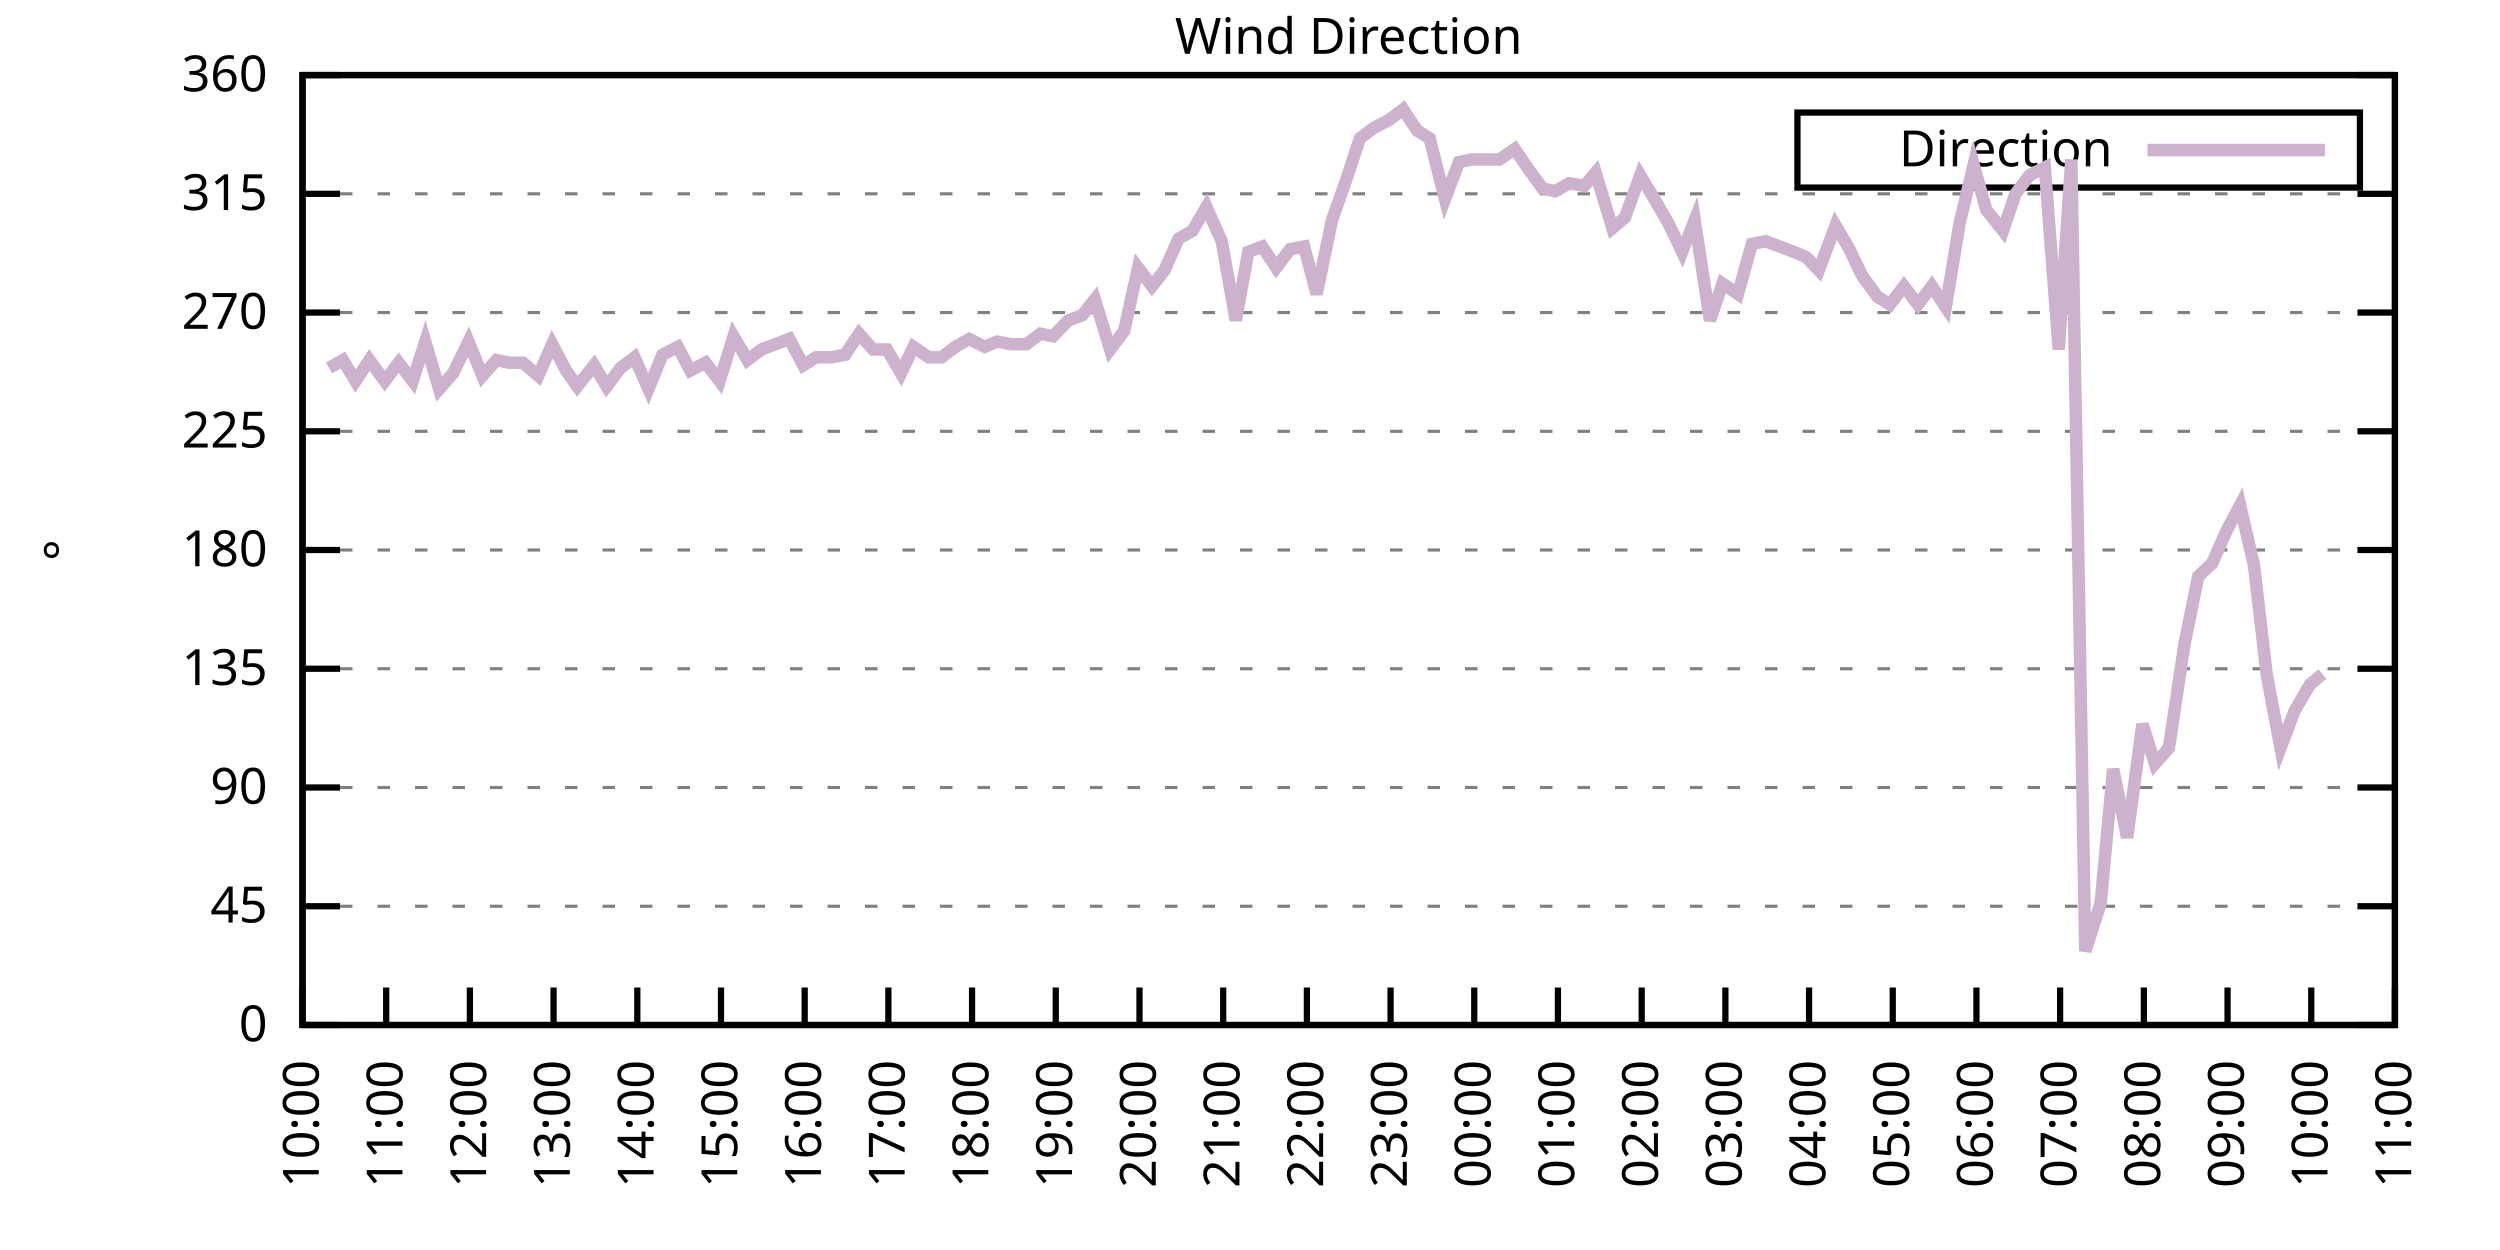
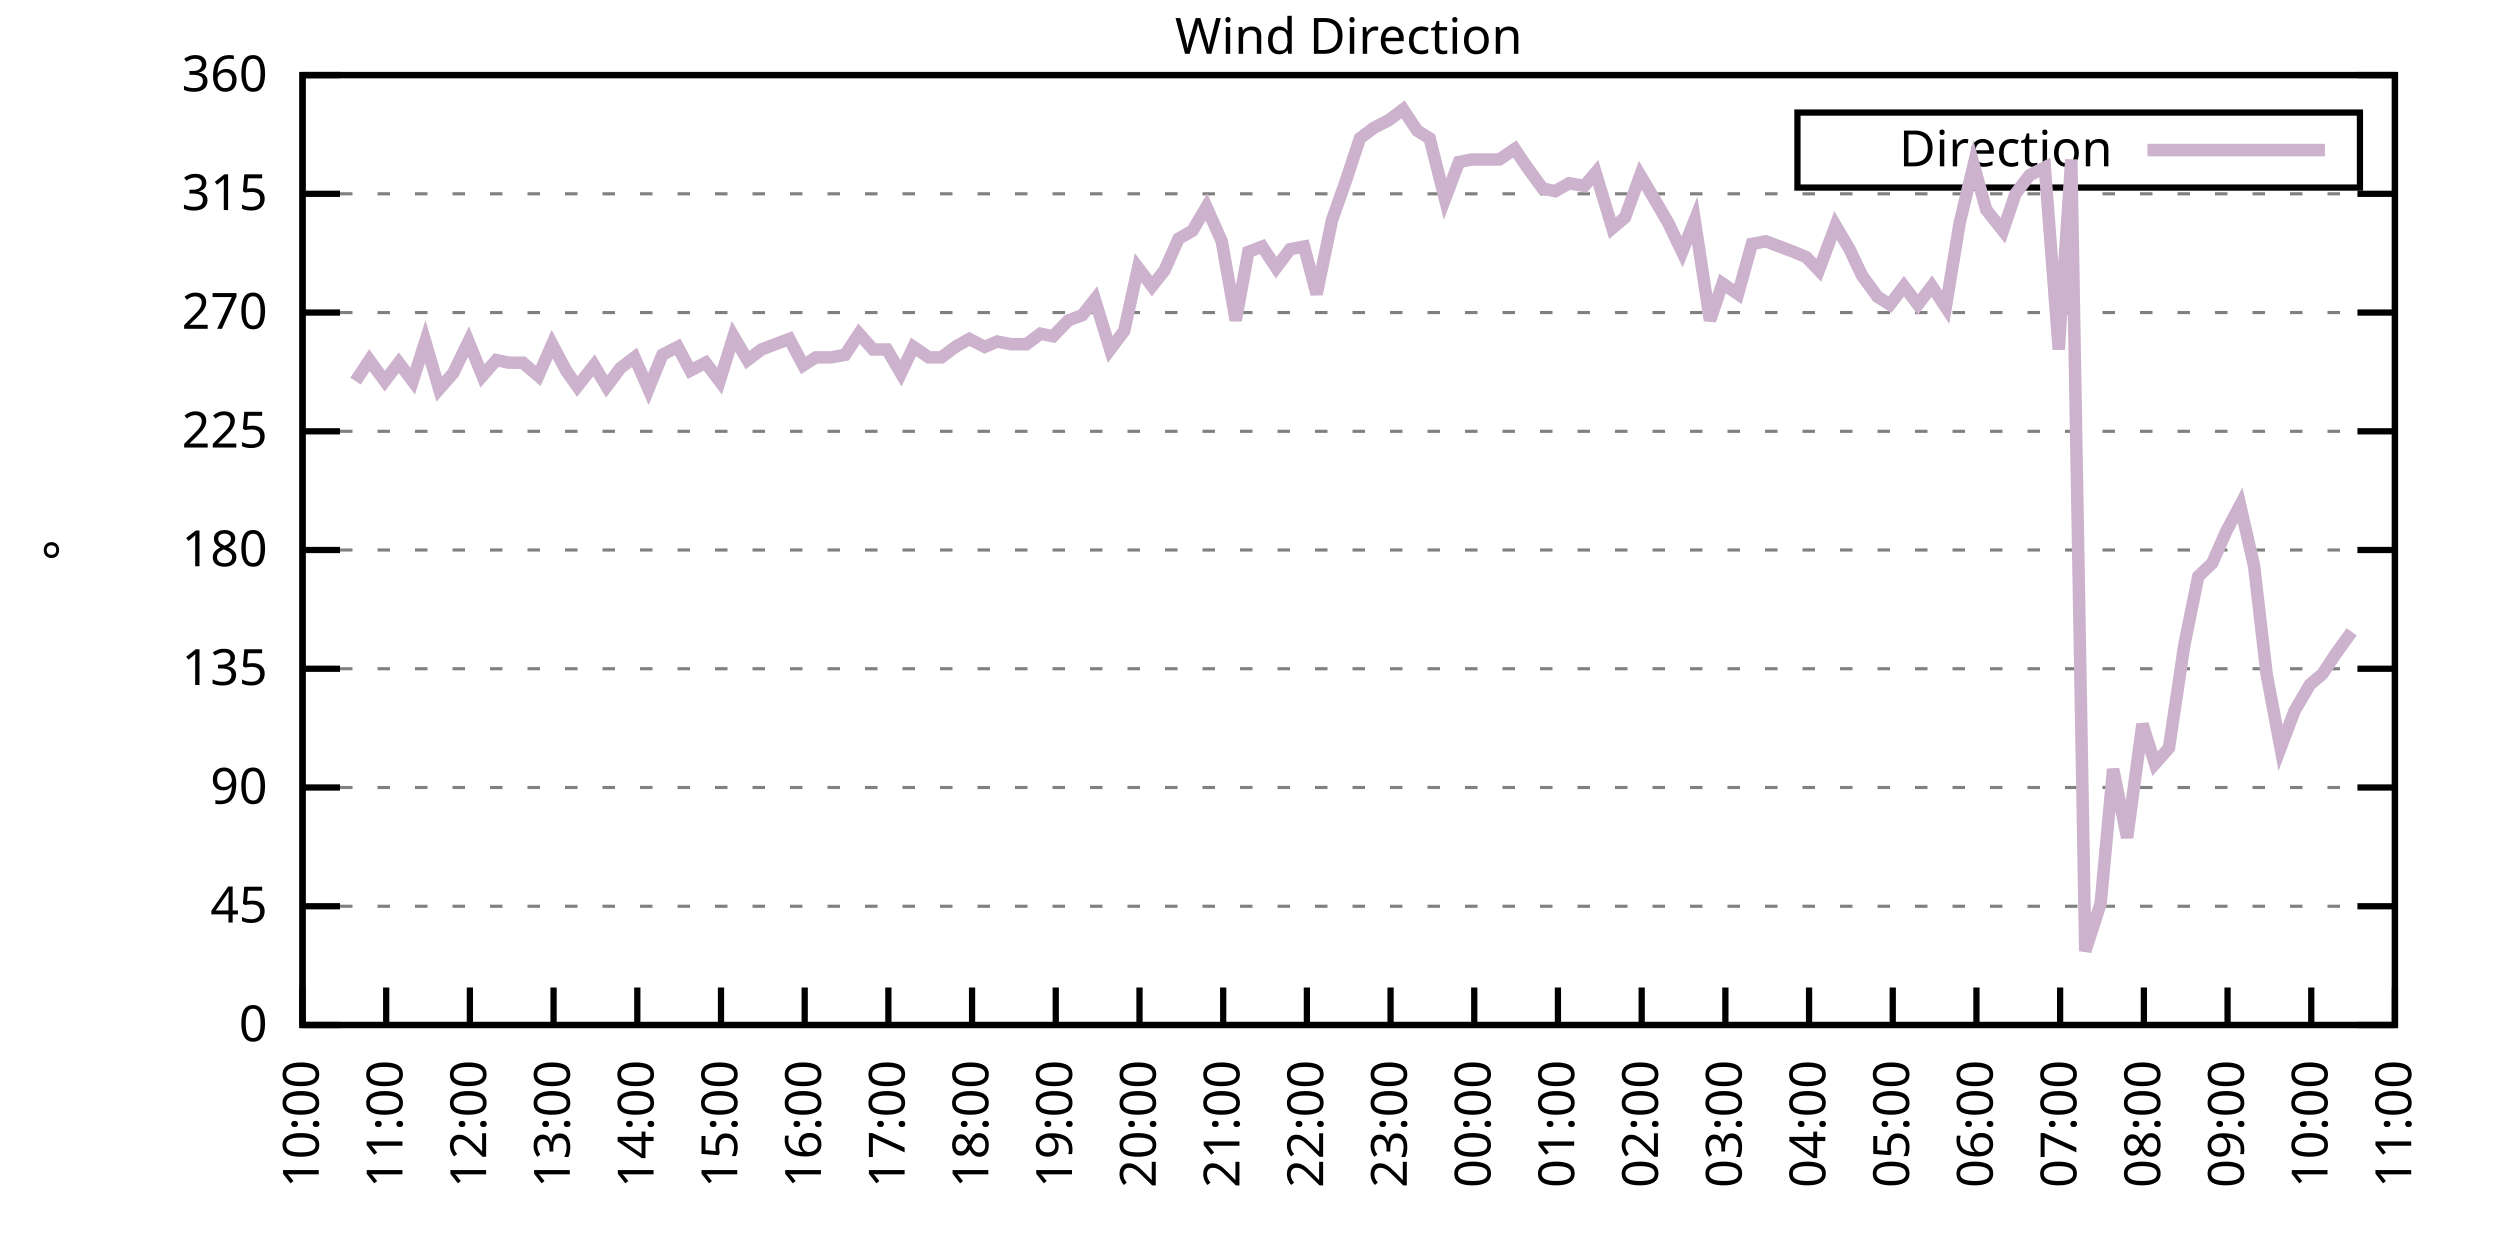
<svg xmlns="http://www.w3.org/2000/svg" xmlns:xlink="http://www.w3.org/1999/xlink" width="400" height="200" viewBox="0 0 400 200">
  <g id="gnuplot_canvas">
    <rect x="0" y="0" width="400" height="200" fill="none" />
    <defs>
      <circle id="gpDot" r="0.5" stroke-width="0.5" stroke="currentColor" />
      <path id="gpPt0" stroke-width="0.333" stroke="currentColor" d="M-1,0 h2 M0,-1 v2" />
      <path id="gpPt1" stroke-width="0.333" stroke="currentColor" d="M-1,-1 L1,1 M1,-1 L-1,1" />
      <path id="gpPt2" stroke-width="0.333" stroke="currentColor" d="M-1,0 L1,0 M0,-1 L0,1 M-1,-1 L1,1 M-1,1 L1,-1" />
      <rect id="gpPt3" stroke-width="0.333" stroke="currentColor" x="-1" y="-1" width="2" height="2" />
      <rect id="gpPt4" stroke-width="0.333" stroke="currentColor" fill="currentColor" x="-1" y="-1" width="2" height="2" />
      <circle id="gpPt5" stroke-width="0.333" stroke="currentColor" cx="0" cy="0" r="1" />
      <use xlink:href="#gpPt5" id="gpPt6" fill="currentColor" stroke="none" />
      <path id="gpPt7" stroke-width="0.333" stroke="currentColor" d="M0,-1.33 L-1.33,0.67 L1.33,0.67 z" />
      <use xlink:href="#gpPt7" id="gpPt8" fill="currentColor" stroke="none" />
      <use xlink:href="#gpPt7" id="gpPt9" stroke="currentColor" transform="rotate(180)" />
      <use xlink:href="#gpPt9" id="gpPt10" fill="currentColor" stroke="none" />
      <use xlink:href="#gpPt3" id="gpPt11" stroke="currentColor" transform="rotate(45)" />
      <use xlink:href="#gpPt11" id="gpPt12" fill="currentColor" stroke="none" />
      <path id="gpPt13" stroke-width="0.333" stroke="currentColor" d="M0,1.330 L1.265,0.411 L0.782,-1.067 L-0.782,-1.076 L-1.265,0.411 z" />
      <use xlink:href="#gpPt13" id="gpPt14" fill="currentColor" stroke="none" />
      <filter id="textbox" filterUnits="objectBoundingBox" x="0" y="0" height="1" width="1">
        <feFlood flood-color="white" flood-opacity="1" result="bgnd" />
        <feComposite in="SourceGraphic" in2="bgnd" operator="atop" />
      </filter>
      <filter id="greybox" filterUnits="objectBoundingBox" x="0" y="0" height="1" width="1">
        <feFlood flood-color="lightgrey" flood-opacity="1" result="grey" />
        <feComposite in="SourceGraphic" in2="grey" operator="atop" />
      </filter>
    </defs>
    <g fill="none" color="white" stroke="currentColor" stroke-width="1.00" stroke-linecap="butt" stroke-linejoin="miter">
</g>
    <g fill="none" color="black" stroke="currentColor" stroke-width="1.00" stroke-linecap="butt" stroke-linejoin="miter">
      <g stroke="none" shape-rendering="crispEdges">
        <polygon fill="rgb(255, 255, 255)" points="48.40,164.00 383.18,164.00 383.18,12.02 48.40,12.02 " />
      </g>
    </g>
    <g fill="none" color="black" stroke="currentColor" stroke-width="1.00" stroke-linecap="butt" stroke-linejoin="miter">
</g>
    <g fill="none" color="black" stroke="black" stroke-width="0.50" stroke-linecap="butt" stroke-linejoin="miter">
</g>
    <g fill="none" color="gray" stroke="currentColor" stroke-width="0.50" stroke-linecap="butt" stroke-linejoin="miter">
      <path stroke="gray" stroke-dasharray="2,4" class="gridline" d="M48.40,164.00 L383.19,164.00  " />
    </g>
    <g fill="none" color="gray" stroke="gray" stroke-width="1.00" stroke-linecap="butt" stroke-linejoin="miter">
</g>
    <g fill="none" color="black" stroke="currentColor" stroke-width="1.00" stroke-linecap="butt" stroke-linejoin="miter">
      <path stroke="black" d="M48.40,164.00 L54.40,164.00 M383.19,164.00 L377.19,164.00  " />
      <g transform="translate(42.80,166.60)" stroke="none" fill="black" font-family="Sans" font-size="8.00" text-anchor="end">
        <text>
          <tspan font-family="Sans"> 0</tspan>
        </text>
      </g>
    </g>
    <g fill="none" color="black" stroke="currentColor" stroke-width="1.00" stroke-linecap="butt" stroke-linejoin="miter">
</g>
    <g fill="none" color="black" stroke="black" stroke-width="0.50" stroke-linecap="butt" stroke-linejoin="miter">
</g>
    <g fill="none" color="gray" stroke="currentColor" stroke-width="0.50" stroke-linecap="butt" stroke-linejoin="miter">
      <path stroke="gray" stroke-dasharray="2,4" class="gridline" d="M48.40,145.00 L383.19,145.00  " />
    </g>
    <g fill="none" color="gray" stroke="gray" stroke-width="1.00" stroke-linecap="butt" stroke-linejoin="miter">
</g>
    <g fill="none" color="black" stroke="currentColor" stroke-width="1.00" stroke-linecap="butt" stroke-linejoin="miter">
      <path stroke="black" d="M48.40,145.00 L54.40,145.00 M383.19,145.00 L377.19,145.00  " />
      <g transform="translate(42.80,147.60)" stroke="none" fill="black" font-family="Sans" font-size="8.00" text-anchor="end">
        <text>
          <tspan font-family="Sans"> 45</tspan>
        </text>
      </g>
    </g>
    <g fill="none" color="black" stroke="currentColor" stroke-width="1.00" stroke-linecap="butt" stroke-linejoin="miter">
</g>
    <g fill="none" color="black" stroke="black" stroke-width="0.50" stroke-linecap="butt" stroke-linejoin="miter">
</g>
    <g fill="none" color="gray" stroke="currentColor" stroke-width="0.50" stroke-linecap="butt" stroke-linejoin="miter">
      <path stroke="gray" stroke-dasharray="2,4" class="gridline" d="M48.40,126.00 L383.19,126.00  " />
    </g>
    <g fill="none" color="gray" stroke="gray" stroke-width="1.00" stroke-linecap="butt" stroke-linejoin="miter">
</g>
    <g fill="none" color="black" stroke="currentColor" stroke-width="1.00" stroke-linecap="butt" stroke-linejoin="miter">
      <path stroke="black" d="M48.40,126.00 L54.40,126.00 M383.19,126.00 L377.19,126.00  " />
      <g transform="translate(42.80,128.60)" stroke="none" fill="black" font-family="Sans" font-size="8.00" text-anchor="end">
        <text>
          <tspan font-family="Sans"> 90</tspan>
        </text>
      </g>
    </g>
    <g fill="none" color="black" stroke="currentColor" stroke-width="1.00" stroke-linecap="butt" stroke-linejoin="miter">
</g>
    <g fill="none" color="black" stroke="black" stroke-width="0.50" stroke-linecap="butt" stroke-linejoin="miter">
</g>
    <g fill="none" color="gray" stroke="currentColor" stroke-width="0.50" stroke-linecap="butt" stroke-linejoin="miter">
      <path stroke="gray" stroke-dasharray="2,4" class="gridline" d="M48.40,107.00 L383.19,107.00  " />
    </g>
    <g fill="none" color="gray" stroke="gray" stroke-width="1.00" stroke-linecap="butt" stroke-linejoin="miter">
</g>
    <g fill="none" color="black" stroke="currentColor" stroke-width="1.00" stroke-linecap="butt" stroke-linejoin="miter">
      <path stroke="black" d="M48.40,107.00 L54.40,107.00 M383.19,107.00 L377.19,107.00  " />
      <g transform="translate(42.80,109.60)" stroke="none" fill="black" font-family="Sans" font-size="8.00" text-anchor="end">
        <text>
          <tspan font-family="Sans"> 135</tspan>
        </text>
      </g>
    </g>
    <g fill="none" color="black" stroke="currentColor" stroke-width="1.00" stroke-linecap="butt" stroke-linejoin="miter">
</g>
    <g fill="none" color="black" stroke="black" stroke-width="0.50" stroke-linecap="butt" stroke-linejoin="miter">
</g>
    <g fill="none" color="gray" stroke="currentColor" stroke-width="0.50" stroke-linecap="butt" stroke-linejoin="miter">
      <path stroke="gray" stroke-dasharray="2,4" class="gridline" d="M48.40,88.00 L383.19,88.00  " />
    </g>
    <g fill="none" color="gray" stroke="gray" stroke-width="1.00" stroke-linecap="butt" stroke-linejoin="miter">
</g>
    <g fill="none" color="black" stroke="currentColor" stroke-width="1.00" stroke-linecap="butt" stroke-linejoin="miter">
      <path stroke="black" d="M48.40,88.00 L54.40,88.00 M383.19,88.00 L377.19,88.00  " />
      <g transform="translate(42.80,90.60)" stroke="none" fill="black" font-family="Sans" font-size="8.00" text-anchor="end">
        <text>
          <tspan font-family="Sans"> 180</tspan>
        </text>
      </g>
    </g>
    <g fill="none" color="black" stroke="currentColor" stroke-width="1.00" stroke-linecap="butt" stroke-linejoin="miter">
</g>
    <g fill="none" color="black" stroke="black" stroke-width="0.50" stroke-linecap="butt" stroke-linejoin="miter">
</g>
    <g fill="none" color="gray" stroke="currentColor" stroke-width="0.50" stroke-linecap="butt" stroke-linejoin="miter">
      <path stroke="gray" stroke-dasharray="2,4" class="gridline" d="M48.40,69.01 L383.19,69.01  " />
    </g>
    <g fill="none" color="gray" stroke="gray" stroke-width="1.00" stroke-linecap="butt" stroke-linejoin="miter">
</g>
    <g fill="none" color="black" stroke="currentColor" stroke-width="1.00" stroke-linecap="butt" stroke-linejoin="miter">
      <path stroke="black" d="M48.40,69.01 L54.40,69.01 M383.19,69.01 L377.19,69.01  " />
      <g transform="translate(42.80,71.61)" stroke="none" fill="black" font-family="Sans" font-size="8.00" text-anchor="end">
        <text>
          <tspan font-family="Sans"> 225</tspan>
        </text>
      </g>
    </g>
    <g fill="none" color="black" stroke="currentColor" stroke-width="1.00" stroke-linecap="butt" stroke-linejoin="miter">
</g>
    <g fill="none" color="black" stroke="black" stroke-width="0.50" stroke-linecap="butt" stroke-linejoin="miter">
</g>
    <g fill="none" color="gray" stroke="currentColor" stroke-width="0.50" stroke-linecap="butt" stroke-linejoin="miter">
      <path stroke="gray" stroke-dasharray="2,4" class="gridline" d="M48.40,50.01 L383.19,50.01  " />
    </g>
    <g fill="none" color="gray" stroke="gray" stroke-width="1.00" stroke-linecap="butt" stroke-linejoin="miter">
</g>
    <g fill="none" color="black" stroke="currentColor" stroke-width="1.00" stroke-linecap="butt" stroke-linejoin="miter">
      <path stroke="black" d="M48.40,50.01 L54.40,50.01 M383.19,50.01 L377.19,50.01  " />
      <g transform="translate(42.80,52.61)" stroke="none" fill="black" font-family="Sans" font-size="8.00" text-anchor="end">
        <text>
          <tspan font-family="Sans"> 270</tspan>
        </text>
      </g>
    </g>
    <g fill="none" color="black" stroke="currentColor" stroke-width="1.00" stroke-linecap="butt" stroke-linejoin="miter">
</g>
    <g fill="none" color="black" stroke="black" stroke-width="0.50" stroke-linecap="butt" stroke-linejoin="miter">
</g>
    <g fill="none" color="gray" stroke="currentColor" stroke-width="0.50" stroke-linecap="butt" stroke-linejoin="miter">
      <path stroke="gray" stroke-dasharray="2,4" class="gridline" d="M48.40,31.01 L383.19,31.01  " />
    </g>
    <g fill="none" color="gray" stroke="gray" stroke-width="1.00" stroke-linecap="butt" stroke-linejoin="miter">
</g>
    <g fill="none" color="black" stroke="currentColor" stroke-width="1.00" stroke-linecap="butt" stroke-linejoin="miter">
      <path stroke="black" d="M48.40,31.01 L54.40,31.01 M383.19,31.01 L377.19,31.01  " />
      <g transform="translate(42.80,33.61)" stroke="none" fill="black" font-family="Sans" font-size="8.00" text-anchor="end">
        <text>
          <tspan font-family="Sans"> 315</tspan>
        </text>
      </g>
    </g>
    <g fill="none" color="black" stroke="currentColor" stroke-width="1.00" stroke-linecap="butt" stroke-linejoin="miter">
</g>
    <g fill="none" color="black" stroke="black" stroke-width="0.50" stroke-linecap="butt" stroke-linejoin="miter">
</g>
    <g fill="none" color="gray" stroke="currentColor" stroke-width="0.50" stroke-linecap="butt" stroke-linejoin="miter">
      <path stroke="gray" stroke-dasharray="2,4" class="gridline" d="M48.40,12.01 L383.19,12.01  " />
    </g>
    <g fill="none" color="gray" stroke="gray" stroke-width="1.00" stroke-linecap="butt" stroke-linejoin="miter">
</g>
    <g fill="none" color="black" stroke="currentColor" stroke-width="1.00" stroke-linecap="butt" stroke-linejoin="miter">
      <path stroke="black" d="M48.40,12.01 L54.40,12.01 M383.19,12.01 L377.19,12.01  " />
      <g transform="translate(42.80,14.61)" stroke="none" fill="black" font-family="Sans" font-size="8.00" text-anchor="end">
        <text>
          <tspan font-family="Sans"> 360</tspan>
        </text>
      </g>
    </g>
    <g fill="none" color="black" stroke="currentColor" stroke-width="1.00" stroke-linecap="butt" stroke-linejoin="miter">
      <path stroke="black" d="M48.40,164.00 L48.40,158.00  " />
      <g transform="translate(51.00,169.60) rotate(270.00)" stroke="none" fill="black" font-family="Sans" font-size="8.00" text-anchor="end">
        <text>
          <tspan font-family="Sans">10:00</tspan>
        </text>
      </g>
    </g>
    <g fill="none" color="black" stroke="currentColor" stroke-width="1.00" stroke-linecap="butt" stroke-linejoin="miter">
      <path stroke="black" d="M61.79,164.00 L61.79,158.00  " />
      <g transform="translate(64.39,169.60) rotate(270.00)" stroke="none" fill="black" font-family="Sans" font-size="8.00" text-anchor="end">
        <text>
          <tspan font-family="Sans">11:00</tspan>
        </text>
      </g>
    </g>
    <g fill="none" color="black" stroke="currentColor" stroke-width="1.00" stroke-linecap="butt" stroke-linejoin="miter">
      <path stroke="black" d="M75.18,164.00 L75.18,158.00  " />
      <g transform="translate(77.78,169.60) rotate(270.00)" stroke="none" fill="black" font-family="Sans" font-size="8.00" text-anchor="end">
        <text>
          <tspan font-family="Sans">12:00</tspan>
        </text>
      </g>
    </g>
    <g fill="none" color="black" stroke="currentColor" stroke-width="1.00" stroke-linecap="butt" stroke-linejoin="miter">
      <path stroke="black" d="M88.57,164.00 L88.57,158.00  " />
      <g transform="translate(91.17,169.60) rotate(270.00)" stroke="none" fill="black" font-family="Sans" font-size="8.00" text-anchor="end">
        <text>
          <tspan font-family="Sans">13:00</tspan>
        </text>
      </g>
    </g>
    <g fill="none" color="black" stroke="currentColor" stroke-width="1.00" stroke-linecap="butt" stroke-linejoin="miter">
      <path stroke="black" d="M101.97,164.00 L101.97,158.00  " />
      <g transform="translate(104.57,169.60) rotate(270.00)" stroke="none" fill="black" font-family="Sans" font-size="8.00" text-anchor="end">
        <text>
          <tspan font-family="Sans">14:00</tspan>
        </text>
      </g>
    </g>
    <g fill="none" color="black" stroke="currentColor" stroke-width="1.00" stroke-linecap="butt" stroke-linejoin="miter">
      <path stroke="black" d="M115.36,164.00 L115.36,158.00  " />
      <g transform="translate(117.96,169.60) rotate(270.00)" stroke="none" fill="black" font-family="Sans" font-size="8.00" text-anchor="end">
        <text>
          <tspan font-family="Sans">15:00</tspan>
        </text>
      </g>
    </g>
    <g fill="none" color="black" stroke="currentColor" stroke-width="1.00" stroke-linecap="butt" stroke-linejoin="miter">
      <path stroke="black" d="M128.75,164.00 L128.75,158.00  " />
      <g transform="translate(131.35,169.60) rotate(270.00)" stroke="none" fill="black" font-family="Sans" font-size="8.00" text-anchor="end">
        <text>
          <tspan font-family="Sans">16:00</tspan>
        </text>
      </g>
    </g>
    <g fill="none" color="black" stroke="currentColor" stroke-width="1.00" stroke-linecap="butt" stroke-linejoin="miter">
      <path stroke="black" d="M142.14,164.00 L142.14,158.00  " />
      <g transform="translate(144.74,169.60) rotate(270.00)" stroke="none" fill="black" font-family="Sans" font-size="8.00" text-anchor="end">
        <text>
          <tspan font-family="Sans">17:00</tspan>
        </text>
      </g>
    </g>
    <g fill="none" color="black" stroke="currentColor" stroke-width="1.00" stroke-linecap="butt" stroke-linejoin="miter">
      <path stroke="black" d="M155.53,164.00 L155.53,158.00  " />
      <g transform="translate(158.13,169.60) rotate(270.00)" stroke="none" fill="black" font-family="Sans" font-size="8.00" text-anchor="end">
        <text>
          <tspan font-family="Sans">18:00</tspan>
        </text>
      </g>
    </g>
    <g fill="none" color="black" stroke="currentColor" stroke-width="1.00" stroke-linecap="butt" stroke-linejoin="miter">
      <path stroke="black" d="M168.92,164.00 L168.92,158.00  " />
      <g transform="translate(171.52,169.60) rotate(270.00)" stroke="none" fill="black" font-family="Sans" font-size="8.00" text-anchor="end">
        <text>
          <tspan font-family="Sans">19:00</tspan>
        </text>
      </g>
    </g>
    <g fill="none" color="black" stroke="currentColor" stroke-width="1.00" stroke-linecap="butt" stroke-linejoin="miter">
      <path stroke="black" d="M182.32,164.00 L182.32,158.00  " />
      <g transform="translate(184.92,169.60) rotate(270.00)" stroke="none" fill="black" font-family="Sans" font-size="8.00" text-anchor="end">
        <text>
          <tspan font-family="Sans">20:00</tspan>
        </text>
      </g>
    </g>
    <g fill="none" color="black" stroke="currentColor" stroke-width="1.00" stroke-linecap="butt" stroke-linejoin="miter">
      <path stroke="black" d="M195.71,164.00 L195.71,158.00  " />
      <g transform="translate(198.31,169.60) rotate(270.00)" stroke="none" fill="black" font-family="Sans" font-size="8.00" text-anchor="end">
        <text>
          <tspan font-family="Sans">21:00</tspan>
        </text>
      </g>
    </g>
    <g fill="none" color="black" stroke="currentColor" stroke-width="1.00" stroke-linecap="butt" stroke-linejoin="miter">
      <path stroke="black" d="M209.10,164.00 L209.10,158.00  " />
      <g transform="translate(211.70,169.60) rotate(270.00)" stroke="none" fill="black" font-family="Sans" font-size="8.00" text-anchor="end">
        <text>
          <tspan font-family="Sans">22:00</tspan>
        </text>
      </g>
    </g>
    <g fill="none" color="black" stroke="currentColor" stroke-width="1.00" stroke-linecap="butt" stroke-linejoin="miter">
      <path stroke="black" d="M222.49,164.00 L222.49,158.00  " />
      <g transform="translate(225.09,169.60) rotate(270.00)" stroke="none" fill="black" font-family="Sans" font-size="8.00" text-anchor="end">
        <text>
          <tspan font-family="Sans">23:00</tspan>
        </text>
      </g>
    </g>
    <g fill="none" color="black" stroke="currentColor" stroke-width="1.00" stroke-linecap="butt" stroke-linejoin="miter">
      <path stroke="black" d="M235.88,164.00 L235.88,158.00  " />
      <g transform="translate(238.48,169.60) rotate(270.00)" stroke="none" fill="black" font-family="Sans" font-size="8.00" text-anchor="end">
        <text>
          <tspan font-family="Sans">00:00</tspan>
        </text>
      </g>
    </g>
    <g fill="none" color="black" stroke="currentColor" stroke-width="1.00" stroke-linecap="butt" stroke-linejoin="miter">
      <path stroke="black" d="M249.27,164.00 L249.27,158.00  " />
      <g transform="translate(251.87,169.60) rotate(270.00)" stroke="none" fill="black" font-family="Sans" font-size="8.00" text-anchor="end">
        <text>
          <tspan font-family="Sans">01:00</tspan>
        </text>
      </g>
    </g>
    <g fill="none" color="black" stroke="currentColor" stroke-width="1.00" stroke-linecap="butt" stroke-linejoin="miter">
      <path stroke="black" d="M262.67,164.00 L262.67,158.00  " />
      <g transform="translate(265.27,169.60) rotate(270.00)" stroke="none" fill="black" font-family="Sans" font-size="8.00" text-anchor="end">
        <text>
          <tspan font-family="Sans">02:00</tspan>
        </text>
      </g>
    </g>
    <g fill="none" color="black" stroke="currentColor" stroke-width="1.00" stroke-linecap="butt" stroke-linejoin="miter">
      <path stroke="black" d="M276.06,164.00 L276.06,158.00  " />
      <g transform="translate(278.66,169.60) rotate(270.00)" stroke="none" fill="black" font-family="Sans" font-size="8.00" text-anchor="end">
        <text>
          <tspan font-family="Sans">03:00</tspan>
        </text>
      </g>
    </g>
    <g fill="none" color="black" stroke="currentColor" stroke-width="1.00" stroke-linecap="butt" stroke-linejoin="miter">
      <path stroke="black" d="M289.45,164.00 L289.45,158.00  " />
      <g transform="translate(292.05,169.60) rotate(270.00)" stroke="none" fill="black" font-family="Sans" font-size="8.00" text-anchor="end">
        <text>
          <tspan font-family="Sans">04:00</tspan>
        </text>
      </g>
    </g>
    <g fill="none" color="black" stroke="currentColor" stroke-width="1.00" stroke-linecap="butt" stroke-linejoin="miter">
      <path stroke="black" d="M302.84,164.00 L302.84,158.00  " />
      <g transform="translate(305.44,169.60) rotate(270.00)" stroke="none" fill="black" font-family="Sans" font-size="8.00" text-anchor="end">
        <text>
          <tspan font-family="Sans">05:00</tspan>
        </text>
      </g>
    </g>
    <g fill="none" color="black" stroke="currentColor" stroke-width="1.00" stroke-linecap="butt" stroke-linejoin="miter">
      <path stroke="black" d="M316.23,164.00 L316.23,158.00  " />
      <g transform="translate(318.83,169.60) rotate(270.00)" stroke="none" fill="black" font-family="Sans" font-size="8.00" text-anchor="end">
        <text>
          <tspan font-family="Sans">06:00</tspan>
        </text>
      </g>
    </g>
    <g fill="none" color="black" stroke="currentColor" stroke-width="1.00" stroke-linecap="butt" stroke-linejoin="miter">
      <path stroke="black" d="M329.62,164.00 L329.62,158.00  " />
      <g transform="translate(332.22,169.60) rotate(270.00)" stroke="none" fill="black" font-family="Sans" font-size="8.00" text-anchor="end">
        <text>
          <tspan font-family="Sans">07:00</tspan>
        </text>
      </g>
    </g>
    <g fill="none" color="black" stroke="currentColor" stroke-width="1.00" stroke-linecap="butt" stroke-linejoin="miter">
      <path stroke="black" d="M343.02,164.00 L343.02,158.00  " />
      <g transform="translate(345.62,169.60) rotate(270.00)" stroke="none" fill="black" font-family="Sans" font-size="8.00" text-anchor="end">
        <text>
          <tspan font-family="Sans">08:00</tspan>
        </text>
      </g>
    </g>
    <g fill="none" color="black" stroke="currentColor" stroke-width="1.00" stroke-linecap="butt" stroke-linejoin="miter">
      <path stroke="black" d="M356.41,164.00 L356.41,158.00  " />
      <g transform="translate(359.01,169.60) rotate(270.00)" stroke="none" fill="black" font-family="Sans" font-size="8.00" text-anchor="end">
        <text>
          <tspan font-family="Sans">09:00</tspan>
        </text>
      </g>
    </g>
    <g fill="none" color="black" stroke="currentColor" stroke-width="1.00" stroke-linecap="butt" stroke-linejoin="miter">
      <path stroke="black" d="M369.80,164.00 L369.80,158.00  " />
      <g transform="translate(372.40,169.60) rotate(270.00)" stroke="none" fill="black" font-family="Sans" font-size="8.00" text-anchor="end">
        <text>
          <tspan font-family="Sans">10:00</tspan>
        </text>
      </g>
    </g>
    <g fill="none" color="black" stroke="currentColor" stroke-width="1.00" stroke-linecap="butt" stroke-linejoin="miter">
      <path stroke="black" d="M383.19,164.00 L383.19,158.00  " />
      <g transform="translate(385.79,169.60) rotate(270.00)" stroke="none" fill="black" font-family="Sans" font-size="8.00" text-anchor="end">
        <text>
          <tspan font-family="Sans">11:00</tspan>
        </text>
      </g>
    </g>
    <g fill="none" color="black" stroke="currentColor" stroke-width="1.00" stroke-linecap="butt" stroke-linejoin="miter">
</g>
    <g fill="none" color="black" stroke="currentColor" stroke-width="1.00" stroke-linecap="butt" stroke-linejoin="miter">
      <path stroke="black" d="M48.40,12.01 L48.40,164.00 L383.19,164.00 L383.19,12.01 L48.40,12.01 Z  " />
    </g>
    <g fill="none" color="black" stroke="currentColor" stroke-width="1.00" stroke-linecap="butt" stroke-linejoin="miter">
</g>
    <g fill="none" color="black" stroke="currentColor" stroke-width="1.00" stroke-linecap="butt" stroke-linejoin="miter">
      <path stroke="black" d="M287.59,30.01 L287.59,18.01 L377.59,18.01 L377.59,30.01 L287.59,30.01 Z  " />
    </g>
    <g id="Wind_direction_plot_1">
      <g fill="none" color="white" stroke="black" stroke-width="2.00" stroke-linecap="butt" stroke-linejoin="miter">
</g>
      <g fill="none" color="black" stroke="currentColor" stroke-width="2.00" stroke-linecap="butt" stroke-linejoin="miter">
        <g transform="translate(337.99,26.61)" stroke="none" fill="black" font-family="Sans" font-size="8.00" text-anchor="end">
          <text>
            <tspan font-family="Sans">Direction</tspan>
          </text>
        </g>
      </g>
      <g fill="none" color="black" stroke="currentColor" stroke-width="2.00" stroke-linecap="butt" stroke-linejoin="miter">
-         <path stroke="rgb(204, 178, 204)" d="M343.59,24.01 L371.99,24.01 M52.64,58.87 L54.87,57.61 L56.88,60.98 L59.11,57.61 L61.57,60.98 L63.80,58.03   L66.03,60.98 L68.04,54.65 L70.27,62.25 L72.50,59.72 L74.96,54.65 L77.19,60.14 L79.42,57.61 L81.43,58.03   L83.66,58.03 L86.12,60.14 L88.35,55.07 L90.58,59.30 L92.37,61.83 L95.05,58.45 L97.06,61.83 L99.29,58.87   L101.52,57.18 L103.75,62.25 L105.98,56.76 L108.44,55.50 L110.45,59.30 L112.90,58.03 L115.13,60.98 L117.37,53.81   L119.60,57.61 L121.83,55.92 L124.06,55.07 L126.29,54.23 L128.53,58.45 L130.54,57.18 L132.99,57.18 L135.22,56.76   L137.45,53.39 L139.69,55.92 L141.92,55.92 L144.15,59.72 L146.16,55.50 L148.61,57.18 L150.62,57.18 L152.85,55.50   L155.09,54.23 L157.54,55.50 L159.55,54.65 L161.78,55.07 L164.24,55.07 L166.47,53.39 L168.48,53.81 L170.93,51.27   L173.17,50.43 L175.17,47.90 L177.63,55.92 L179.86,52.96 L182.09,42.83 L184.32,45.79 L186.33,43.25 L188.57,38.19   L190.80,36.92 L193.03,33.12 L195.48,38.61 L197.72,51.27 L199.73,40.30 L201.96,39.45 L204.19,42.83 L206.42,39.87   L208.65,39.45 L210.66,47.05 L213.12,35.23 L215.35,28.90 L217.58,22.14 L219.81,20.45 L222.27,19.19 L224.50,17.50   L226.73,20.88 L228.74,22.14 L231.20,31.85 L233.43,25.94 L235.44,25.52 L237.89,25.52 L239.90,25.52 L242.36,23.83   L244.36,26.79 L246.82,30.16 L248.83,30.59 L251.06,29.32 L253.51,29.74 L255.30,27.63 L257.98,36.50 L259.99,34.81   L262.44,28.05 L264.45,31.43 L266.91,35.65 L269.14,40.30 L271.15,35.23 L273.60,51.27 L275.61,45.36 L278.07,47.05   L280.30,39.03 L282.53,38.61 L284.76,39.45 L286.99,40.30 L289.00,41.14 L291.01,43.25 L293.69,36.08 L295.92,39.87   L297.93,44.10 L300.39,47.47 L302.39,48.74 L304.63,45.79 L306.86,48.74 L309.09,45.79 L311.32,49.16 L313.55,35.65   L315.79,26.36 L317.79,33.54 L320.47,36.92 L322.48,31.01 L324.71,28.05 L327.17,26.79 L329.40,55.92 L331.41,25.52   L333.64,152.18 L336.10,144.58 L338.10,123.05 L340.34,134.02 L342.79,115.87 L344.80,122.20 L347.03,119.67 L349.49,103.20   L351.72,92.23 L353.95,90.12 L356.18,85.05 L358.42,80.83 L360.65,90.54 L362.66,107.85 L364.89,119.67 L367.12,113.76   L369.58,109.54 L371.58,107.85  " />
+         <path stroke="rgb(204, 178, 204)" d="M343.59,24.01 L371.99,24.01 M56.88,60.98 L59.11,57.61 L61.57,60.98 L63.80,58.03 L66.03,60.98 L68.04,54.65   L70.27,62.25 L72.50,59.72 L74.96,54.65 L77.19,60.14 L79.42,57.61 L81.43,58.03 L83.66,58.03 L86.12,60.14   L88.35,55.07 L90.58,59.30 L92.37,61.83 L95.05,58.45 L97.06,61.83 L99.29,58.87 L101.52,57.18 L103.75,62.25   L105.98,56.76 L108.44,55.50 L110.45,59.30 L112.90,58.03 L115.13,60.98 L117.37,53.81 L119.60,57.61 L121.83,55.92   L124.06,55.07 L126.29,54.23 L128.53,58.45 L130.54,57.18 L132.99,57.18 L135.22,56.76 L137.45,53.39 L139.69,55.92   L141.92,55.92 L144.15,59.72 L146.16,55.50 L148.61,57.18 L150.62,57.18 L152.85,55.50 L155.09,54.23 L157.54,55.50   L159.55,54.65 L161.78,55.07 L164.24,55.07 L166.47,53.39 L168.48,53.81 L170.93,51.27 L173.17,50.43 L175.17,47.90   L177.63,55.92 L179.86,52.96 L182.09,42.83 L184.32,45.79 L186.33,43.25 L188.57,38.19 L190.80,36.92 L193.03,33.12   L195.48,38.61 L197.72,51.27 L199.73,40.30 L201.96,39.45 L204.19,42.83 L206.42,39.87 L208.65,39.45 L210.66,47.05   L213.12,35.23 L215.35,28.90 L217.58,22.14 L219.81,20.45 L222.27,19.19 L224.50,17.50 L226.73,20.88 L228.74,22.14   L231.20,31.85 L233.43,25.94 L235.44,25.52 L237.89,25.52 L239.90,25.52 L242.36,23.83 L244.36,26.79 L246.82,30.16   L248.83,30.59 L251.06,29.32 L253.51,29.74 L255.30,27.63 L257.98,36.50 L259.99,34.81 L262.44,28.05 L264.45,31.43   L266.91,35.65 L269.14,40.30 L271.15,35.23 L273.60,51.27 L275.61,45.36 L278.07,47.05 L280.30,39.03 L282.53,38.61   L284.76,39.45 L286.99,40.30 L289.00,41.14 L291.01,43.25 L293.69,36.08 L295.92,39.87 L297.93,44.10 L300.39,47.47   L302.39,48.74 L304.63,45.79 L306.86,48.74 L309.09,45.79 L311.32,49.16 L313.55,35.65 L315.79,26.36 L317.79,33.54   L320.47,36.92 L322.48,31.01 L324.71,28.05 L327.17,26.79 L329.40,55.92 L331.41,25.52 L333.64,152.18 L336.10,144.58   L338.10,123.05 L340.34,134.02 L342.79,115.87 L344.80,122.20 L347.03,119.67 L349.49,103.20 L351.72,92.23 L353.95,90.12   L356.18,85.05 L358.42,80.83 L360.65,90.54 L362.66,107.85 L364.89,119.67 L367.12,113.76 L369.58,109.54 L371.58,107.85   L373.82,104.47 L376.27,101.09  " />
      </g>
    </g>
    <g fill="none" color="black" stroke="currentColor" stroke-width="2.00" stroke-linecap="butt" stroke-linejoin="miter">
</g>
    <g fill="none" color="black" stroke="black" stroke-width="1.00" stroke-linecap="butt" stroke-linejoin="miter">
</g>
    <g fill="none" color="black" stroke="currentColor" stroke-width="1.00" stroke-linecap="butt" stroke-linejoin="miter">
      <path stroke="black" d="M48.40,12.01 L48.40,164.00 L383.19,164.00 L383.19,12.01 L48.40,12.01 Z  " />
      <g transform="translate(12.80,88.01) rotate(270.00)" stroke="none" fill="black" font-family="Sans" font-size="8.00" text-anchor="middle">
        <text>
          <tspan font-family="Sans">°</tspan>
        </text>
      </g>
    </g>
    <g fill="none" color="black" stroke="currentColor" stroke-width="1.00" stroke-linecap="butt" stroke-linejoin="miter">
</g>
    <g fill="none" color="black" stroke="currentColor" stroke-width="1.00" stroke-linecap="butt" stroke-linejoin="miter">
      <g transform="translate(215.79,8.61)" stroke="none" fill="black" font-family="Sans" font-size="8.00" text-anchor="middle">
        <text>
          <tspan font-family="Sans">Wind Direction</tspan>
        </text>
      </g>
    </g>
    <g fill="none" color="black" stroke="currentColor" stroke-width="1.00" stroke-linecap="butt" stroke-linejoin="miter">
</g>
  </g>
</svg>
